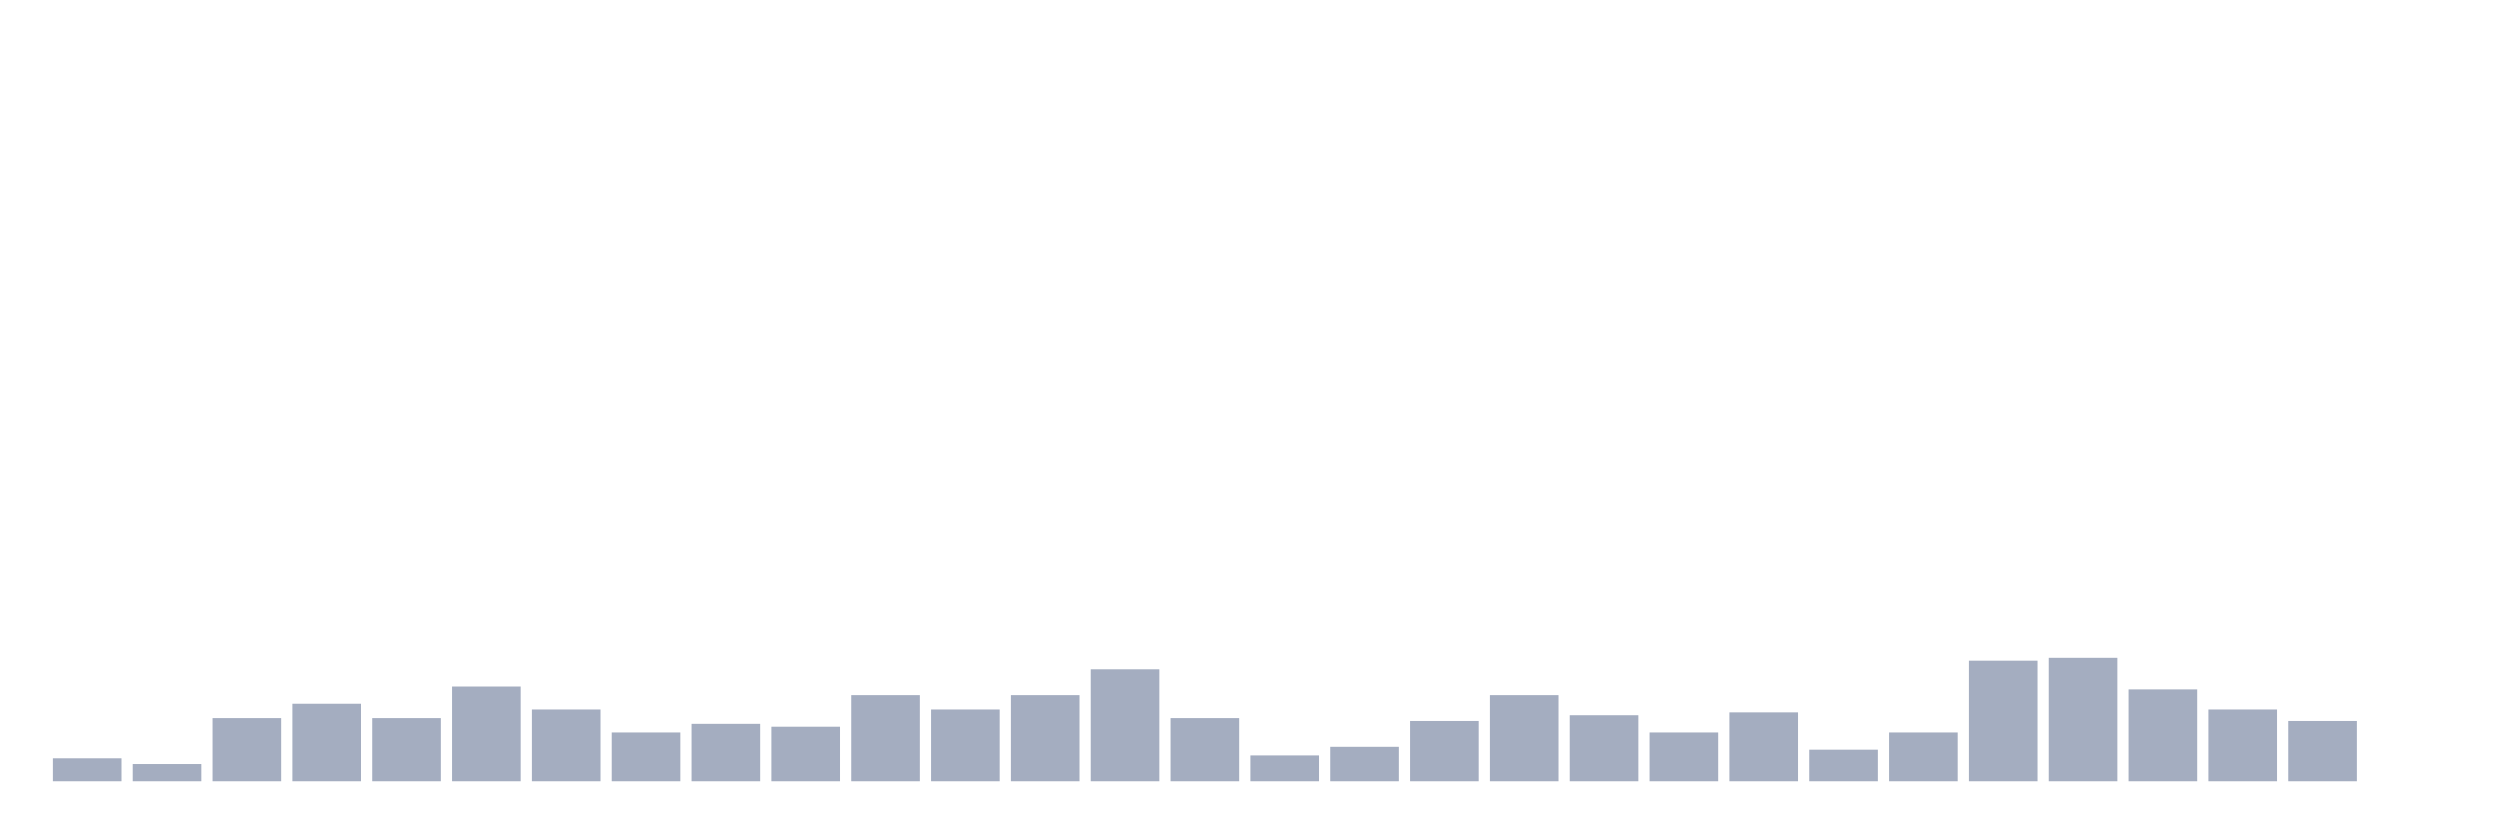
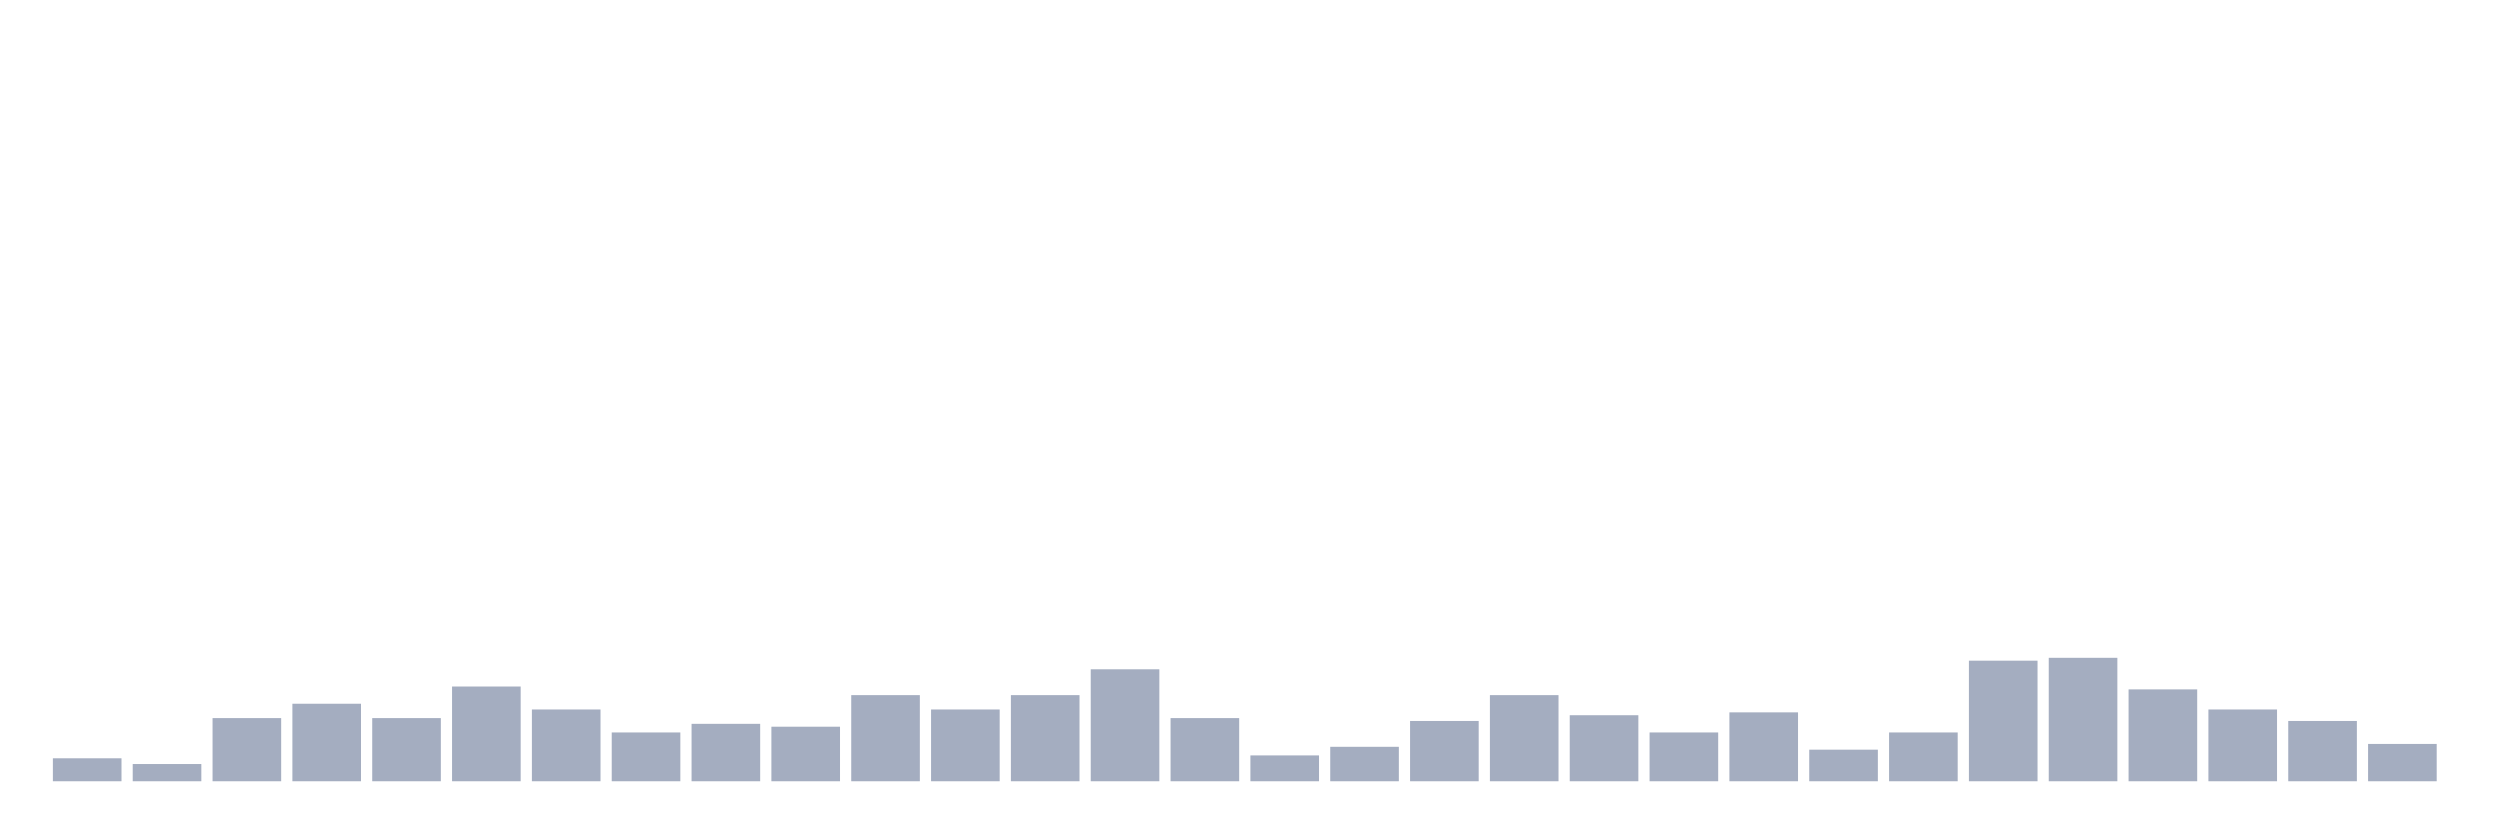
<svg xmlns="http://www.w3.org/2000/svg" viewBox="0 0 480 160">
  <g transform="translate(10,10)">
    <rect class="bar" x="0.153" width="13.175" y="135.591" height="4.409" fill="rgb(164,173,192)" />
    <rect class="bar" x="15.482" width="13.175" y="136.693" height="3.307" fill="rgb(164,173,192)" />
    <rect class="bar" x="30.81" width="13.175" y="127.874" height="12.126" fill="rgb(164,173,192)" />
    <rect class="bar" x="46.138" width="13.175" y="125.118" height="14.882" fill="rgb(164,173,192)" />
    <rect class="bar" x="61.466" width="13.175" y="127.874" height="12.126" fill="rgb(164,173,192)" />
    <rect class="bar" x="76.794" width="13.175" y="121.811" height="18.189" fill="rgb(164,173,192)" />
    <rect class="bar" x="92.123" width="13.175" y="126.22" height="13.78" fill="rgb(164,173,192)" />
    <rect class="bar" x="107.451" width="13.175" y="130.63" height="9.37" fill="rgb(164,173,192)" />
    <rect class="bar" x="122.779" width="13.175" y="128.976" height="11.024" fill="rgb(164,173,192)" />
    <rect class="bar" x="138.107" width="13.175" y="129.528" height="10.472" fill="rgb(164,173,192)" />
    <rect class="bar" x="153.436" width="13.175" y="123.465" height="16.535" fill="rgb(164,173,192)" />
    <rect class="bar" x="168.764" width="13.175" y="126.22" height="13.78" fill="rgb(164,173,192)" />
    <rect class="bar" x="184.092" width="13.175" y="123.465" height="16.535" fill="rgb(164,173,192)" />
    <rect class="bar" x="199.42" width="13.175" y="118.504" height="21.496" fill="rgb(164,173,192)" />
    <rect class="bar" x="214.748" width="13.175" y="127.874" height="12.126" fill="rgb(164,173,192)" />
    <rect class="bar" x="230.077" width="13.175" y="135.039" height="4.961" fill="rgb(164,173,192)" />
    <rect class="bar" x="245.405" width="13.175" y="133.386" height="6.614" fill="rgb(164,173,192)" />
    <rect class="bar" x="260.733" width="13.175" y="128.425" height="11.575" fill="rgb(164,173,192)" />
    <rect class="bar" x="276.061" width="13.175" y="123.465" height="16.535" fill="rgb(164,173,192)" />
    <rect class="bar" x="291.39" width="13.175" y="127.323" height="12.677" fill="rgb(164,173,192)" />
    <rect class="bar" x="306.718" width="13.175" y="130.63" height="9.37" fill="rgb(164,173,192)" />
    <rect class="bar" x="322.046" width="13.175" y="126.772" height="13.228" fill="rgb(164,173,192)" />
    <rect class="bar" x="337.374" width="13.175" y="133.937" height="6.063" fill="rgb(164,173,192)" />
    <rect class="bar" x="352.702" width="13.175" y="130.63" height="9.37" fill="rgb(164,173,192)" />
    <rect class="bar" x="368.031" width="13.175" y="116.85" height="23.15" fill="rgb(164,173,192)" />
    <rect class="bar" x="383.359" width="13.175" y="116.299" height="23.701" fill="rgb(164,173,192)" />
    <rect class="bar" x="398.687" width="13.175" y="122.362" height="17.638" fill="rgb(164,173,192)" />
    <rect class="bar" x="414.015" width="13.175" y="126.22" height="13.78" fill="rgb(164,173,192)" />
    <rect class="bar" x="429.344" width="13.175" y="128.425" height="11.575" fill="rgb(164,173,192)" />
-     <rect class="bar" x="444.672" width="13.175" y="140" height="0" fill="rgb(164,173,192)" />
+     <rect class="bar" x="444.672" width="13.175" y="132.835" height="7.165" fill="rgb(164,173,192)" />
  </g>
</svg>
